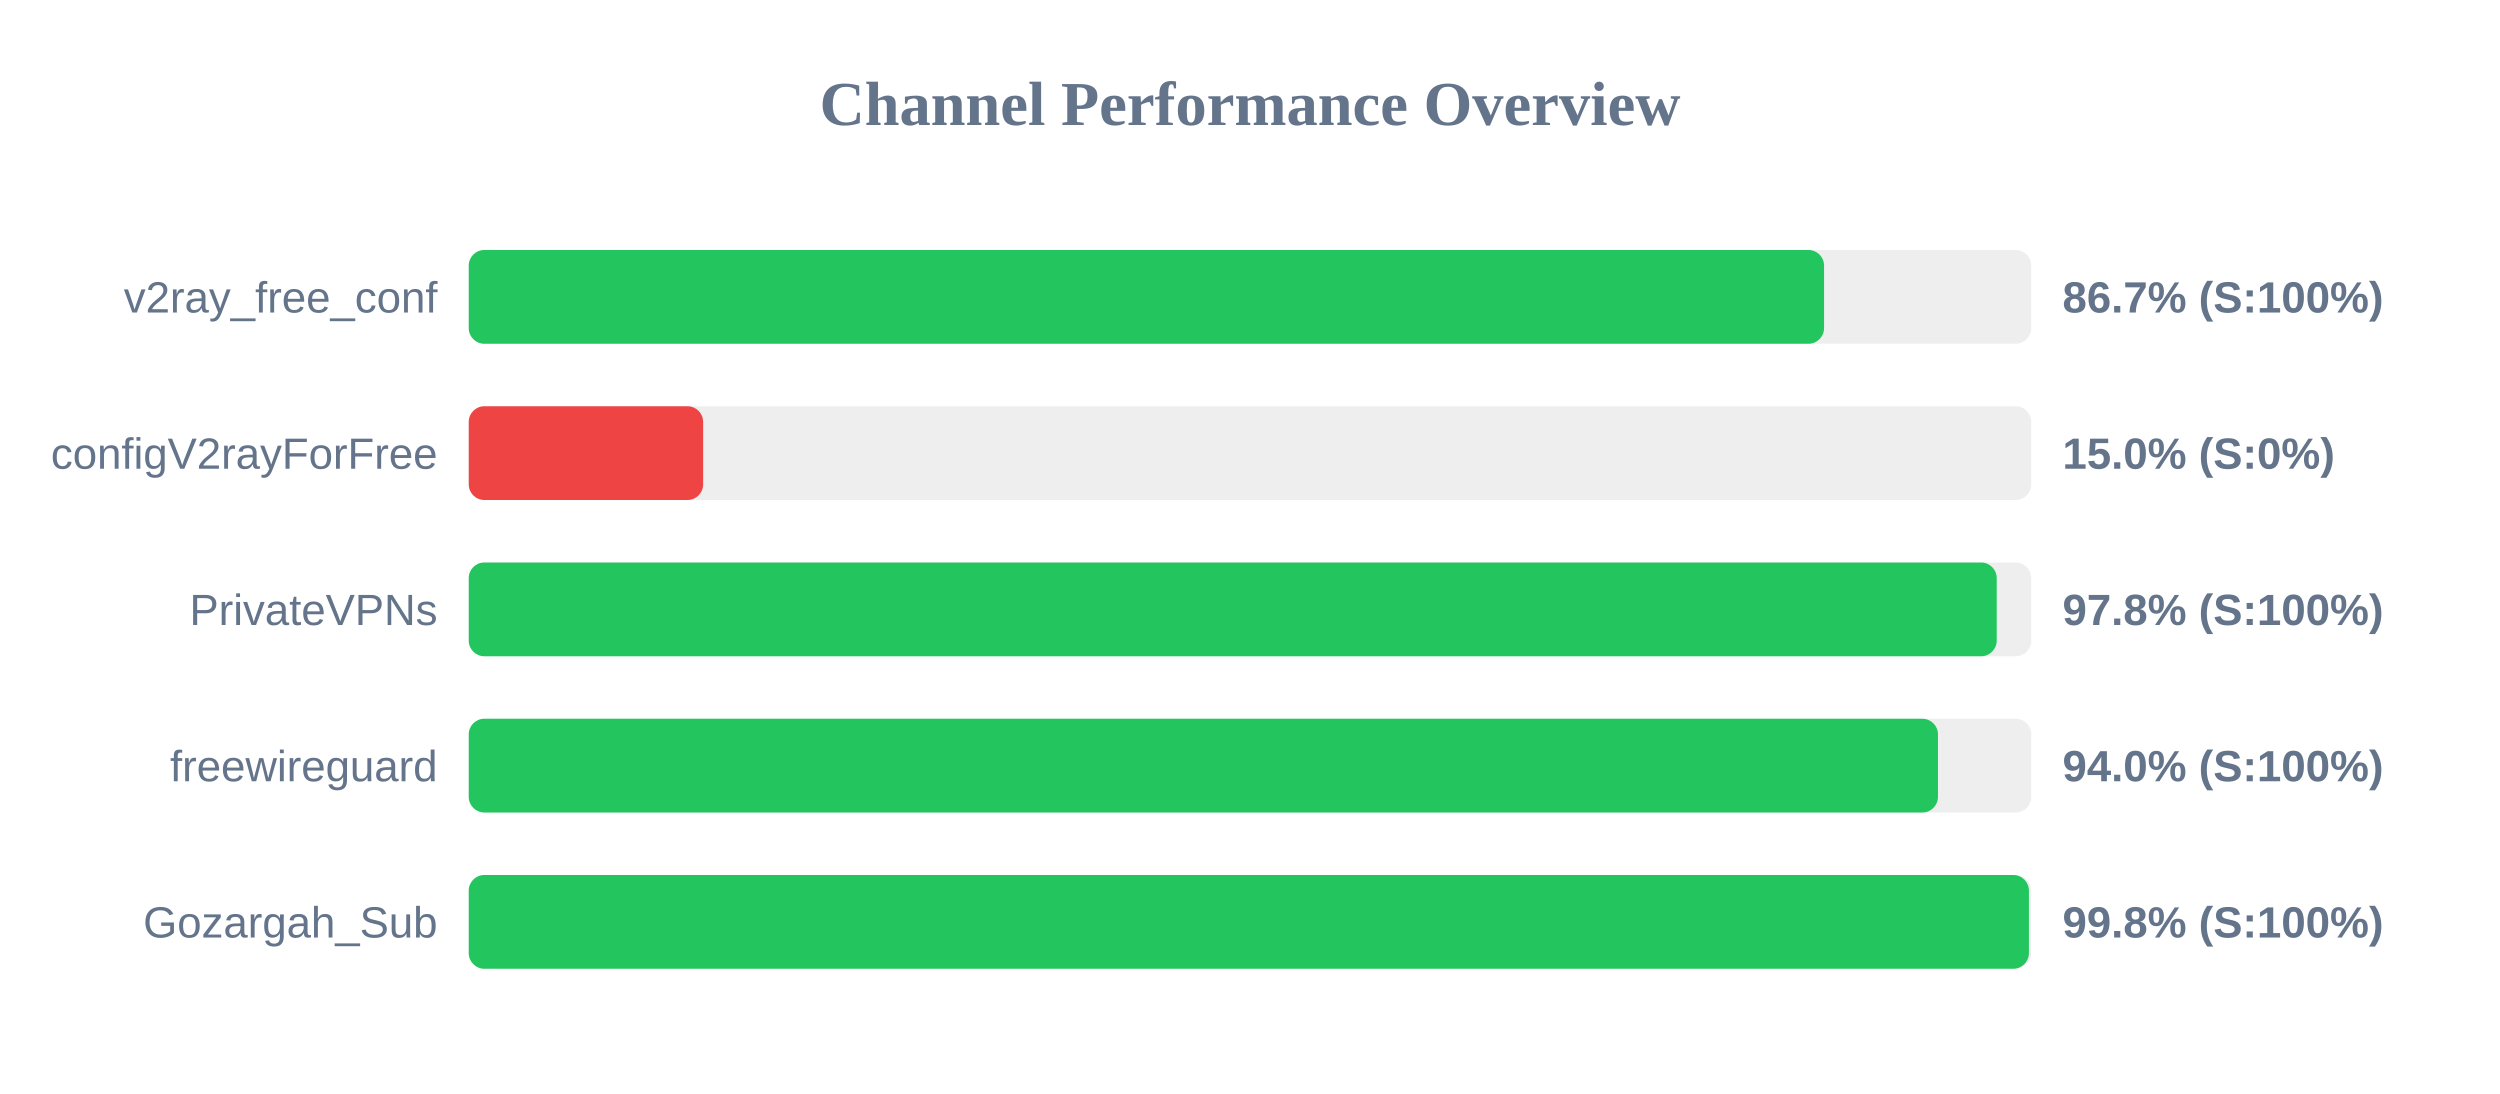
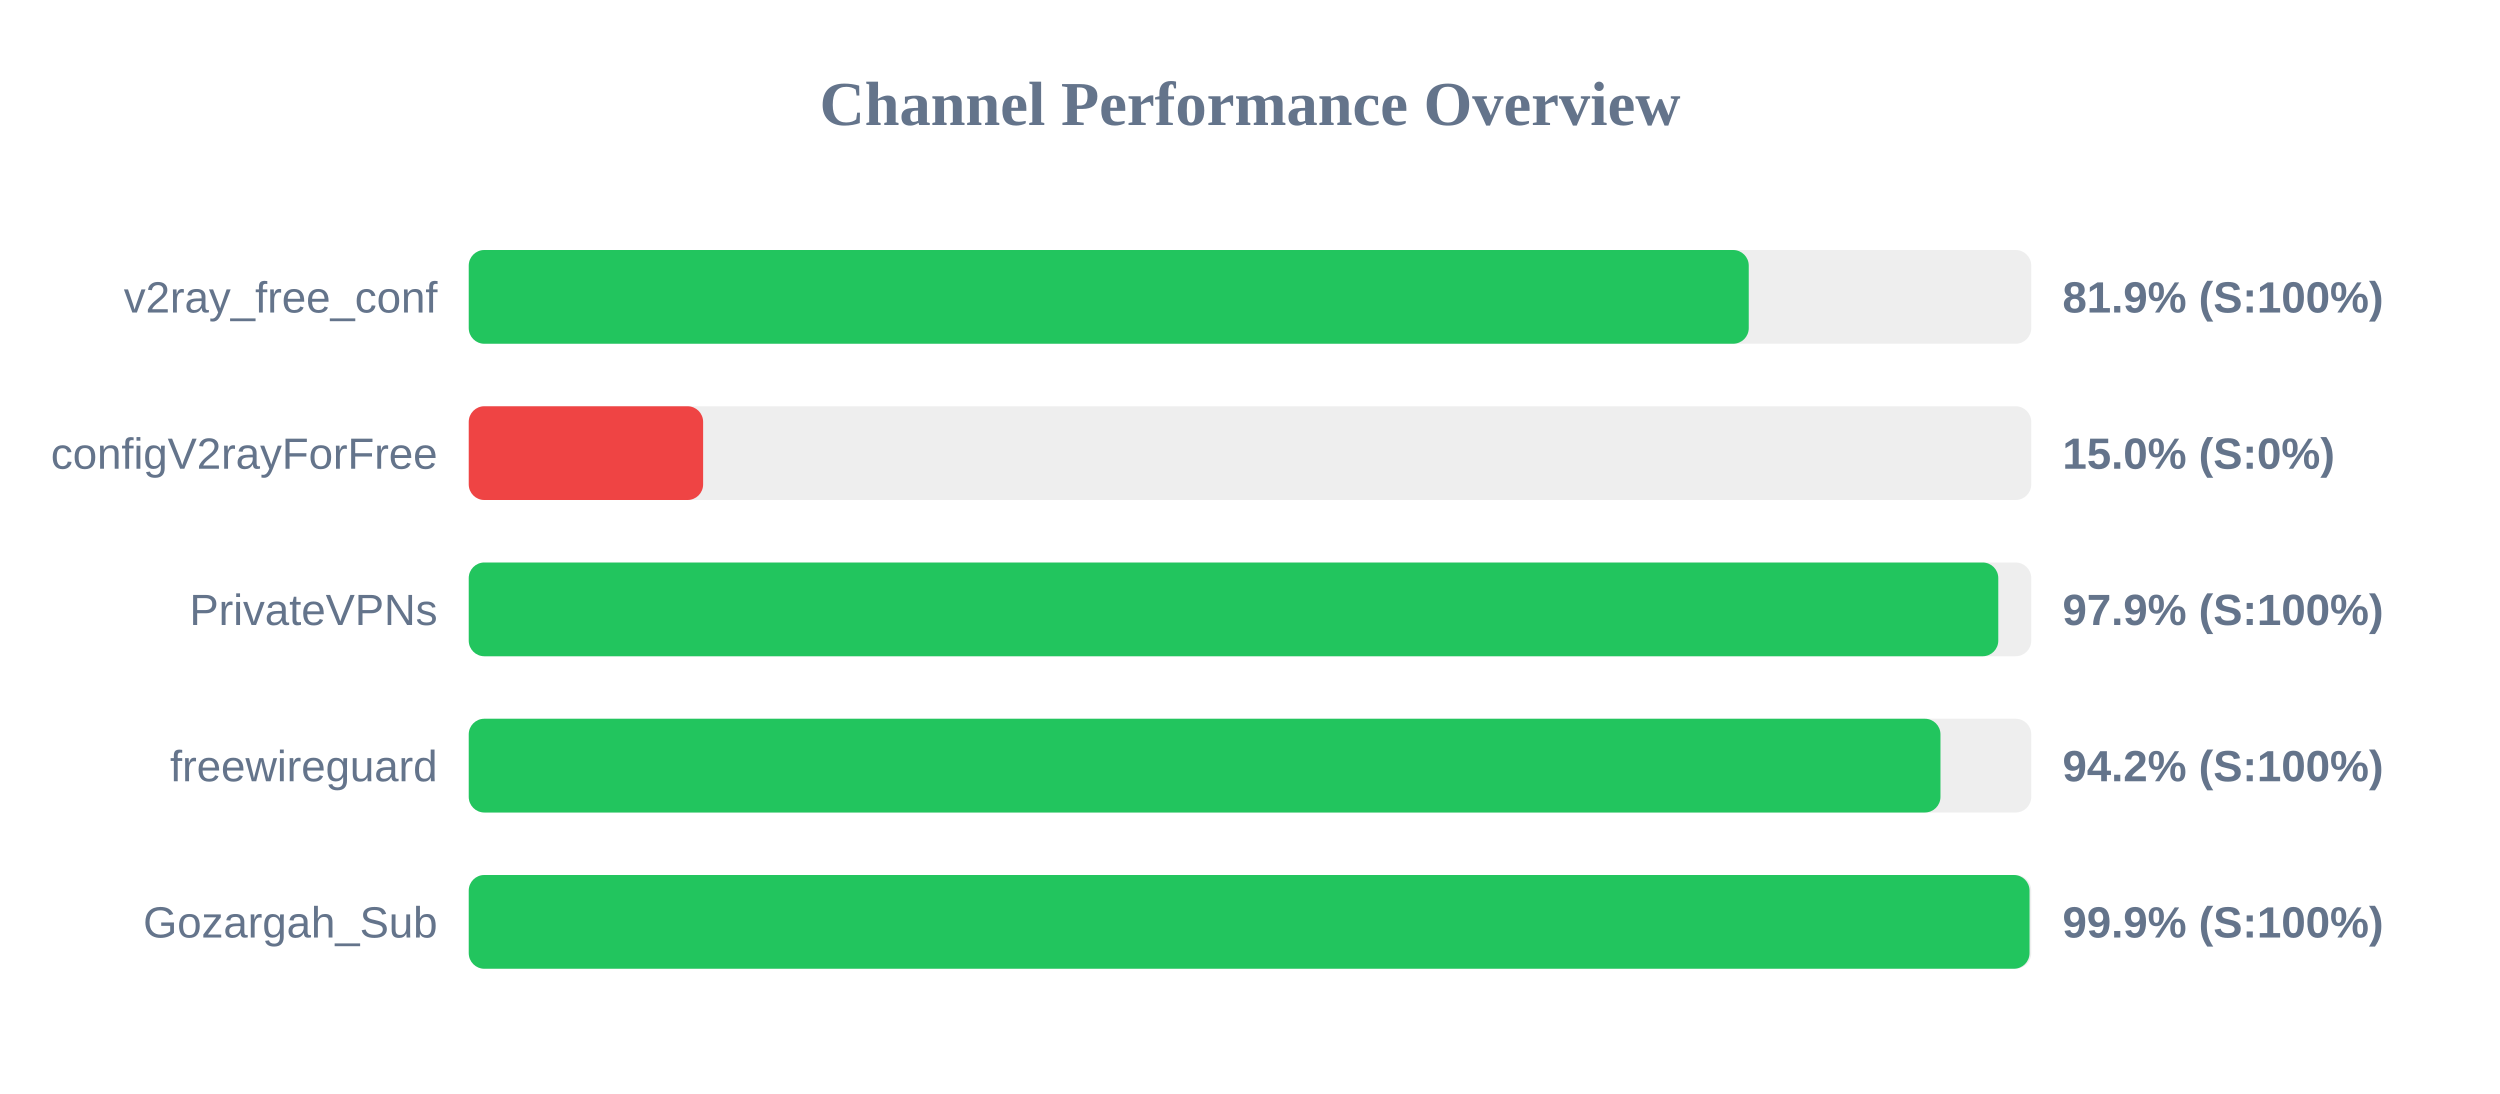
<svg xmlns="http://www.w3.org/2000/svg" width="800" height="350" version="1.1">
  <style>
        .row { font: 14px Arial; fill: #64748b; }
        .score { font: bold 14px Arial; fill: #64748b; }
    </style>
  <text x="400" y="40" text-anchor="middle" font-size="20px" font-weight="bold" fill="#64748b">Channel Performance Overview</text>
  <rect x="150" y="80" width="500" height="30" fill="#eee" rx="5" />
-   <rect x="150" y="80" width="433.7" height="30" fill="#22c55e" rx="5" />
+   <rect x="150" y="80" width="409.6" height="30" fill="#22c55e" rx="5" />
  <text x="140" y="100" text-anchor="end" class="row">v2ray_free_conf</text>
-   <text x="660" y="100" text-anchor="start" class="score">86.7% (S:100%)</text>
+   <text x="660" y="100" text-anchor="start" class="score">81.9% (S:100%)</text>
  <rect x="150" y="130" width="500" height="30" fill="#eee" rx="5" />
  <rect x="150" y="130" width="75.0" height="30" fill="#ef4444" rx="5" />
  <text x="140" y="150" text-anchor="end" class="row">configV2rayForFree</text>
  <text x="660" y="150" text-anchor="start" class="score">15.0% (S:0%)</text>
  <rect x="150" y="180" width="500" height="30" fill="#eee" rx="5" />
-   <rect x="150" y="180" width="488.95" height="30" fill="#22c55e" rx="5" />
+   <rect x="150" y="180" width="489.45" height="30" fill="#22c55e" rx="5" />
  <text x="140" y="200" text-anchor="end" class="row">PrivateVPNs</text>
-   <text x="660" y="200" text-anchor="start" class="score">97.8% (S:100%)</text>
+   <text x="660" y="200" text-anchor="start" class="score">97.9% (S:100%)</text>
  <rect x="150" y="230" width="500" height="30" fill="#eee" rx="5" />
-   <rect x="150" y="230" width="470.15" height="30" fill="#22c55e" rx="5" />
+   <rect x="150" y="230" width="470.95" height="30" fill="#22c55e" rx="5" />
  <text x="140" y="250" text-anchor="end" class="row">freewireguard</text>
-   <text x="660" y="250" text-anchor="start" class="score">94.0% (S:100%)</text>
+   <text x="660" y="250" text-anchor="start" class="score">94.2% (S:100%)</text>
  <rect x="150" y="280" width="500" height="30" fill="#eee" rx="5" />
-   <rect x="150" y="280" width="499.25" height="30" fill="#22c55e" rx="5" />
+   <rect x="150" y="280" width="499.45" height="30" fill="#22c55e" rx="5" />
  <text x="140" y="300" text-anchor="end" class="row">Gozargah_Sub</text>
-   <text x="660" y="300" text-anchor="start" class="score">99.8% (S:100%)</text>
+   <text x="660" y="300" text-anchor="start" class="score">99.9% (S:100%)</text>
</svg>
